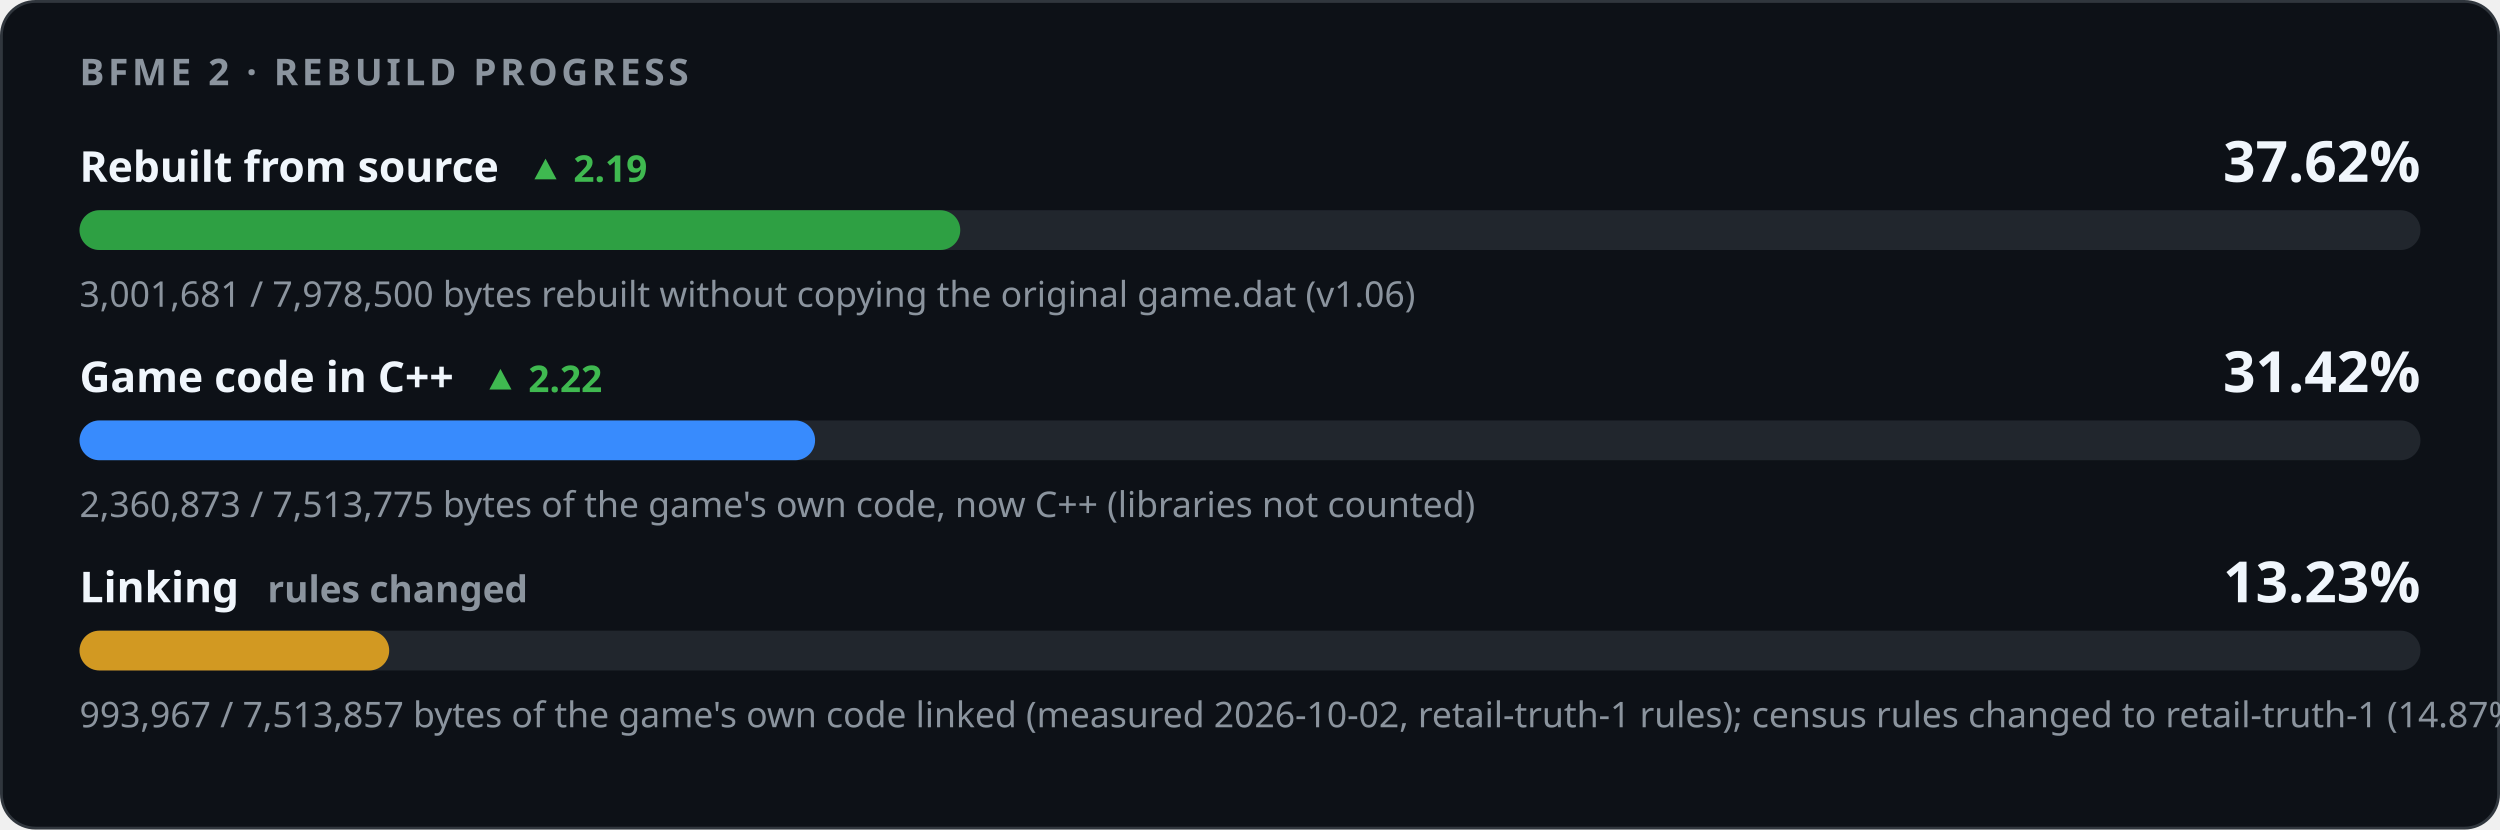
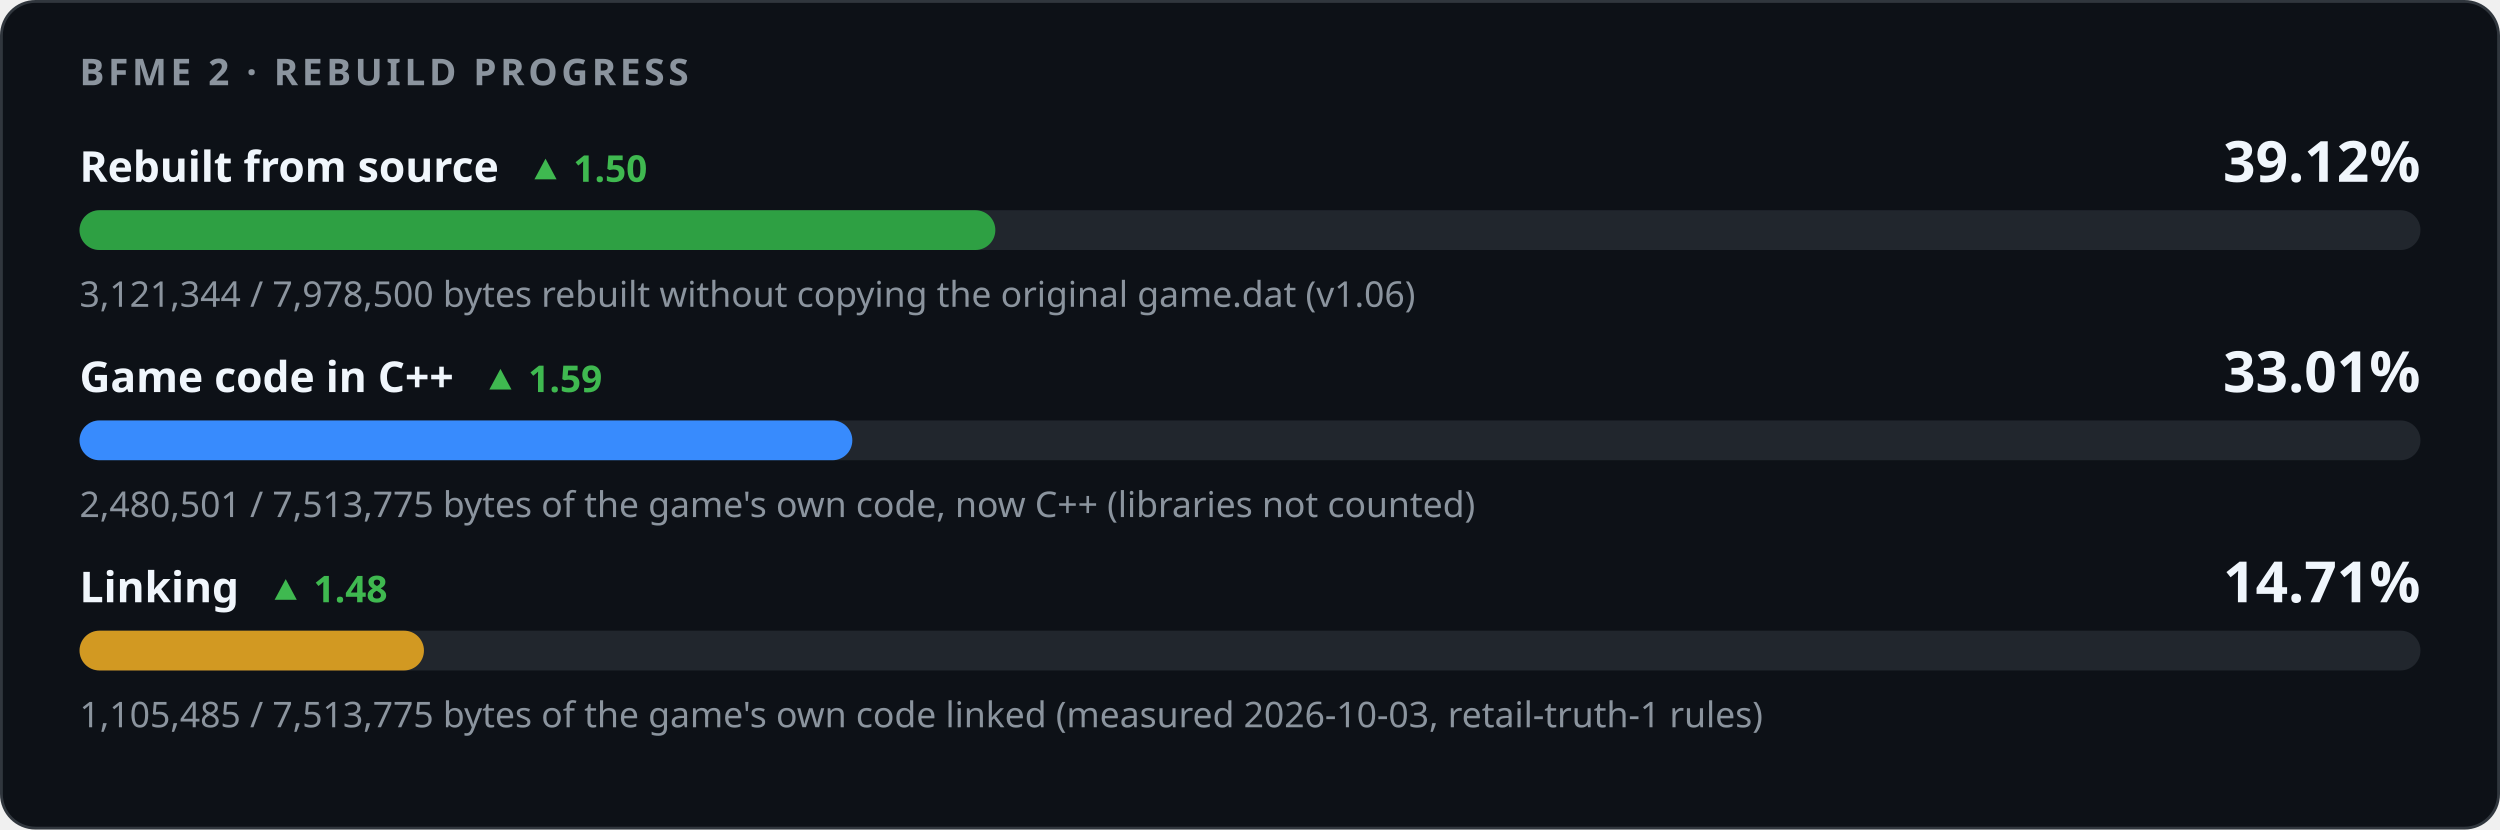
<svg xmlns="http://www.w3.org/2000/svg" width="880" height="292" viewBox="0 0 880 292" role="img" aria-labelledby="title desc">
  <style>
    .card { fill: #0d1117; stroke: #30363d; } .track { fill: #21262d; }
    .strong { fill: #f0f6fc; } .muted { fill: #8b949e; } .up { fill: #3fb950; } .down { fill: #f85149; }
    @media (prefers-color-scheme: light) {
      .card { fill: #ffffff; stroke: #d0d7de; } .track { fill: #eaeef2; }
      .strong { fill: #1f2328; } .muted { fill: #59636e; } .up { fill: #1a7f37; } .down { fill: #cf222e; }
    }
  </style>
  <rect class="card" x="0.5" y="0.5" width="879" height="291" rx="12" />
  <g font-family="-apple-system,BlinkMacSystemFont,'Segoe UI','Noto Sans',Helvetica,Arial,sans-serif">
    <text x="28" y="30" class="muted" font-size="13" font-weight="600" letter-spacing="1.3">BFME 2 · REBUILD PROGRESS</text>
-     <text x="28" y="64" class="strong" font-size="15" font-weight="600">Rebuilt from source<tspan class="up" dx="10" font-size="13" font-weight="600">▲ 2.19</tspan>
+     <text x="28" y="64" class="strong" font-size="15" font-weight="600">Rebuilt from source<tspan class="up" dx="10" font-size="13" font-weight="600">▲ 1.50</tspan>
    </text>
-     <text x="852" y="64" class="strong" font-size="20" font-weight="700" text-anchor="end">37.62%</text>
+     <text x="852" y="64" class="strong" font-size="20" font-weight="700" text-anchor="end">39.12%</text>
    <rect class="track" x="28" y="74" width="824" height="14" rx="7" />
-     <rect x="28" y="74" width="310.01" height="14" rx="7" fill="#2ea043" />
-     <text x="28" y="108" class="muted" font-size="12.5">3,001,681 / 7,978,500 bytes rebuilt without copying the original game.dat (v1.06)</text>
-     <text x="28" y="138" class="strong" font-size="15" font-weight="600">Game code in C++<tspan class="up" dx="10" font-size="13" font-weight="600">▲ 2.22</tspan>
+     <rect x="28" y="74" width="322.36" height="14" rx="7" fill="#2ea043" />
+     <text x="28" y="108" class="muted" font-size="12.5">3,121,344 / 7,978,500 bytes rebuilt without copying the original game.dat (v1.06)</text>
+     <text x="28" y="138" class="strong" font-size="15" font-weight="600">Game code in C++<tspan class="up" dx="10" font-size="13" font-weight="600">▲ 1.59</tspan>
    </text>
-     <text x="852" y="138" class="strong" font-size="20" font-weight="700" text-anchor="end">31.42%</text>
+     <text x="852" y="138" class="strong" font-size="20" font-weight="700" text-anchor="end">33.01%</text>
    <rect class="track" x="28" y="148" width="824" height="14" rx="7" />
-     <rect x="28" y="148" width="258.91" height="14" rx="7" fill="#388bfd" />
-     <text x="28" y="182" class="muted" font-size="12.5">2,360,873 / 7,513,775 bytes of the game's own code, now C++ (libraries not counted)</text>
-     <text x="28" y="212" class="strong" font-size="15" font-weight="600">Linking<tspan class="muted" dx="10" font-size="13" font-weight="600">rules changed</tspan>
+     <rect x="28" y="148" width="272.02" height="14" rx="7" fill="#388bfd" />
+     <text x="28" y="182" class="muted" font-size="12.5">2,480,501 / 7,513,775 bytes of the game's own code, now C++ (libraries not counted)</text>
+     <text x="28" y="212" class="strong" font-size="15" font-weight="600">Linking<tspan class="up" dx="10" font-size="13" font-weight="600">▲ 1.48</tspan>
    </text>
-     <text x="852" y="212" class="strong" font-size="20" font-weight="700" text-anchor="end">13.23%</text>
+     <text x="852" y="212" class="strong" font-size="20" font-weight="700" text-anchor="end">14.71%</text>
    <rect class="track" x="28" y="222" width="824" height="14" rx="7" />
-     <rect x="28" y="222" width="109.00" height="14" rx="7" fill="#d29922" />
-     <text x="28" y="256" class="muted" font-size="12.5">993,967 / 7,513,857 bytes of the game's own code linked (measured 2026-10-02, retail-truth-1 rules); census rules changed to retail-truth-1 (14.87% under majority-0), not a change in progress</text>
+     <rect x="28" y="222" width="121.23" height="14" rx="7" fill="#d29922" />
+     <text x="28" y="256" class="muted" font-size="12.5">1,105,485 / 7,513,775 bytes of the game's own code linked (measured 2026-10-03, retail-truth-1 rules)</text>
  </g>
</svg>
